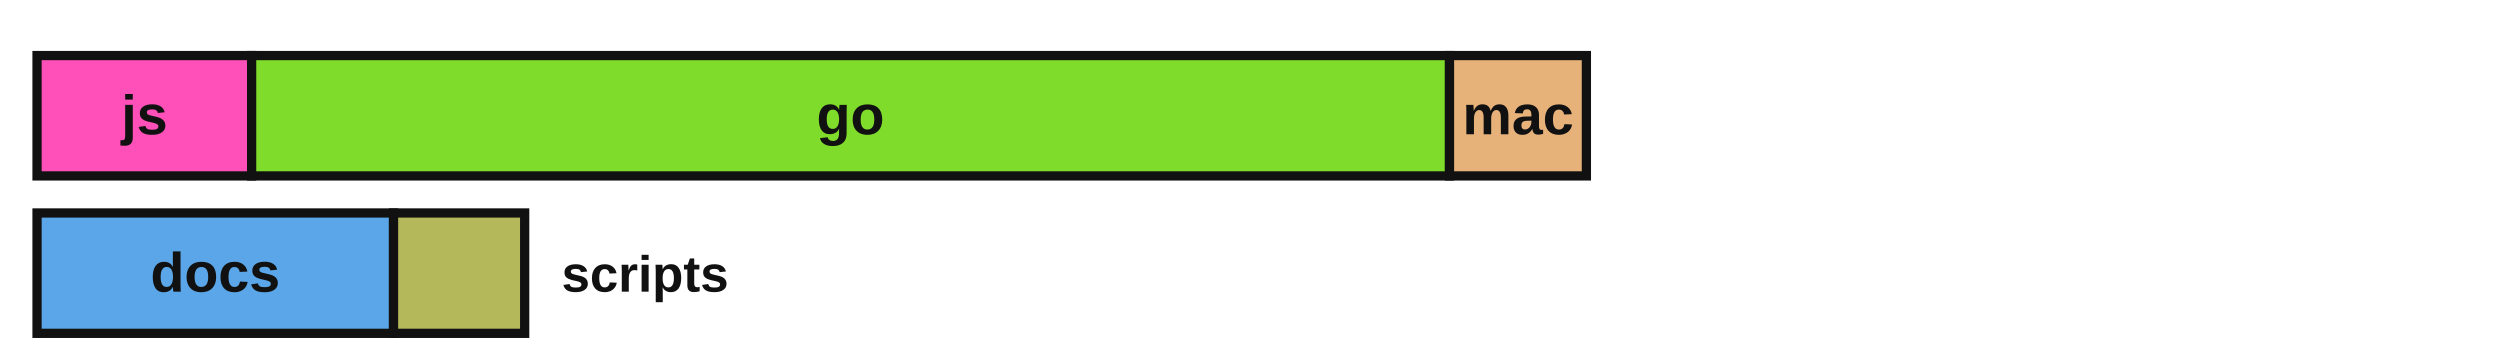
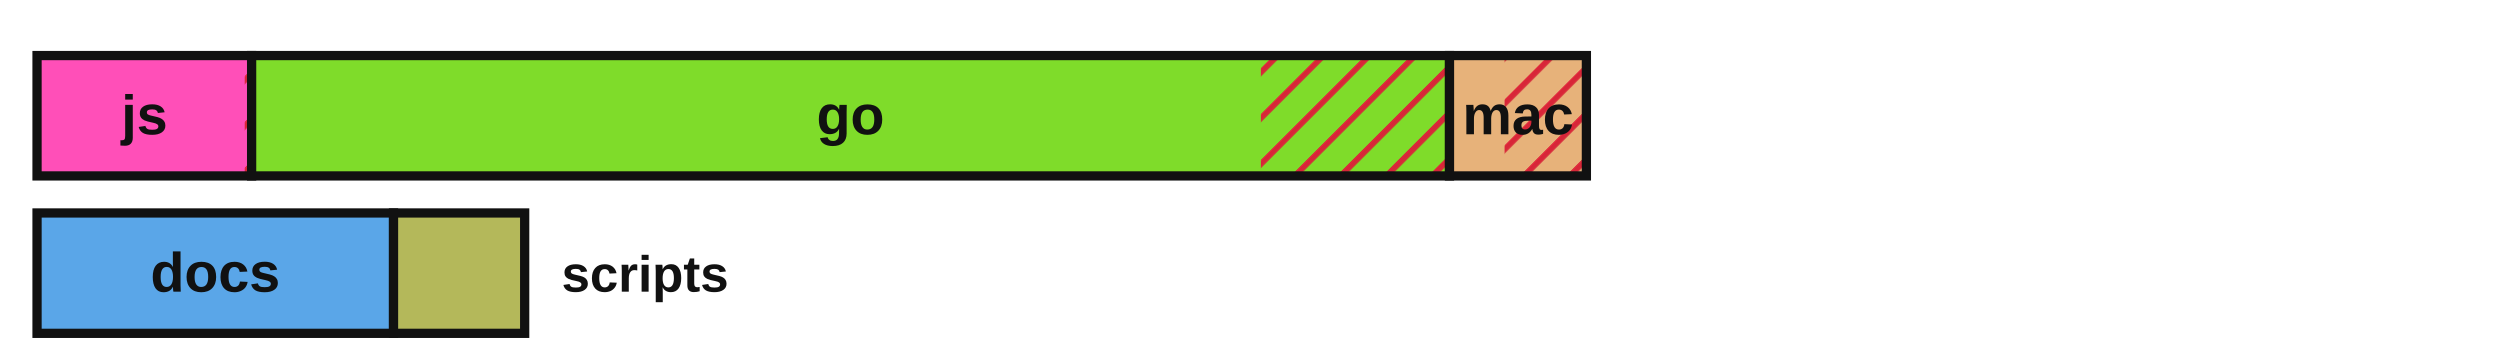
<svg xmlns="http://www.w3.org/2000/svg" viewBox="0 0 540 78" width="540" height="78" role="img" aria-label="Lines of code by language with test coverage shown as hatched uncovered regions">
  <defs>
    <style>.lbl{fill:#111111}.edge{stroke:#111111}@media (prefers-color-scheme:dark){.lbl{fill:#e8e8e8}.edge{stroke:#d0d0d0}}</style>
    <pattern id="hatch" patternUnits="userSpaceOnUse" width="7" height="7" patternTransform="rotate(45)">
      <line x1="0" y1="0" x2="0" y2="7" stroke="#d72638" stroke-width="2.5" />
    </pattern>
  </defs>
  <rect x="8.00" y="12.00" width="46.35" height="26.00" fill="#ff4fb8" stroke="none" />
+   <rect x="52.86" y="12.00" width="1.49" height="26.00" fill="url(#hatch)" stroke="none" />
  <rect x="8.00" y="12.00" width="46.35" height="26.00" fill="none" class="edge" stroke-width="2" />
  <text x="31.2" y="29.0" font-family="'Atkinson Hyperlegible', 'Helvetica Neue', Arial, sans-serif" font-size="12" font-weight="700" fill="#111111" text-anchor="middle">js</text>
  <rect x="54.35" y="12.00" width="258.74" height="26.00" fill="#7fdc2a" stroke="none" />
+   <rect x="272.35" y="12.00" width="40.74" height="26.00" fill="url(#hatch)" stroke="none" />
  <rect x="54.35" y="12.00" width="258.74" height="26.00" fill="none" class="edge" stroke-width="2" />
  <text x="183.7" y="29.0" font-family="'Atkinson Hyperlegible', 'Helvetica Neue', Arial, sans-serif" font-size="12" font-weight="700" fill="#111111" text-anchor="middle">go</text>
  <rect x="313.09" y="12.00" width="29.57" height="26.00" fill="#e7b27a" stroke="none" />
+   <rect x="324.99" y="12.00" width="17.67" height="26.00" fill="url(#hatch)" stroke="none" />
  <rect x="313.09" y="12.00" width="29.57" height="26.00" fill="none" class="edge" stroke-width="2" />
  <text x="327.9" y="29.0" font-family="'Atkinson Hyperlegible', 'Helvetica Neue', Arial, sans-serif" font-size="12" font-weight="700" fill="#111111" text-anchor="middle">mac</text>
  <rect x="8.00" y="46.00" width="77.00" height="26.00" fill="#5aa6e8" stroke="none" />
  <rect x="8.00" y="46.00" width="77.00" height="26.00" fill="none" class="edge" stroke-width="2" />
  <text x="46.5" y="63.0" font-family="'Atkinson Hyperlegible', 'Helvetica Neue', Arial, sans-serif" font-size="12" font-weight="700" fill="#111111" text-anchor="middle">docs</text>
  <rect x="85.00" y="46.00" width="28.33" height="26.00" fill="#b4b85a" stroke="none" />
  <rect x="85.00" y="46.00" width="28.33" height="26.00" fill="none" class="edge" stroke-width="2" />
  <text x="121.3" y="63.0" font-family="'Atkinson Hyperlegible', 'Helvetica Neue', Arial, sans-serif" font-size="11" font-weight="700" class="lbl" text-anchor="start">scripts</text>
</svg>
